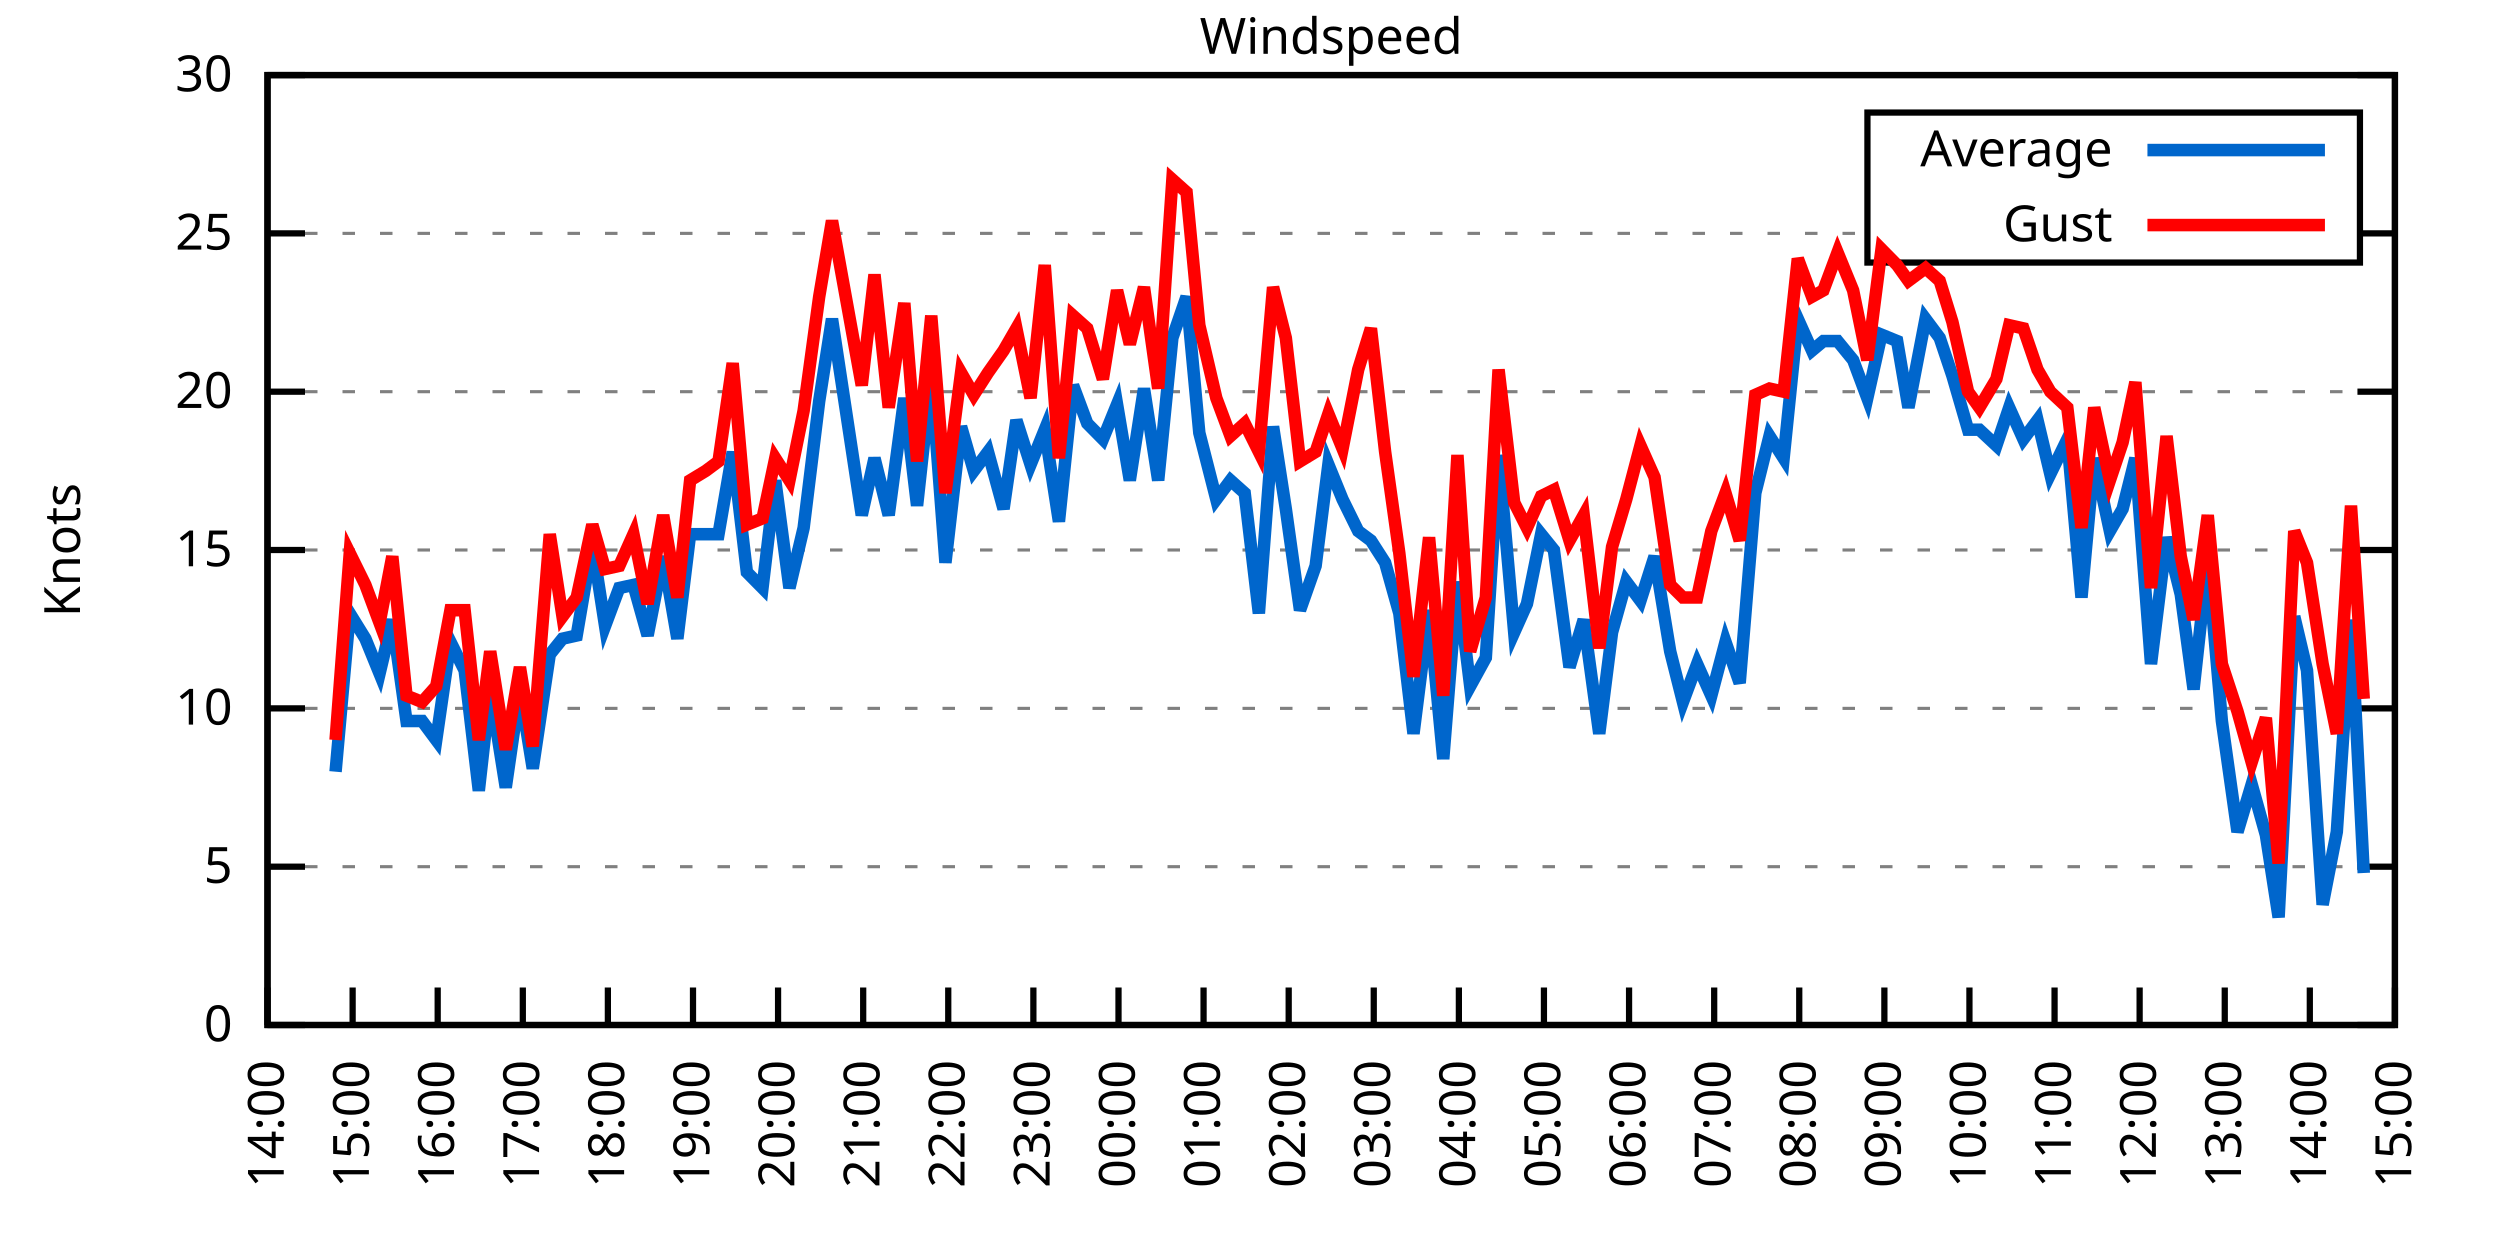
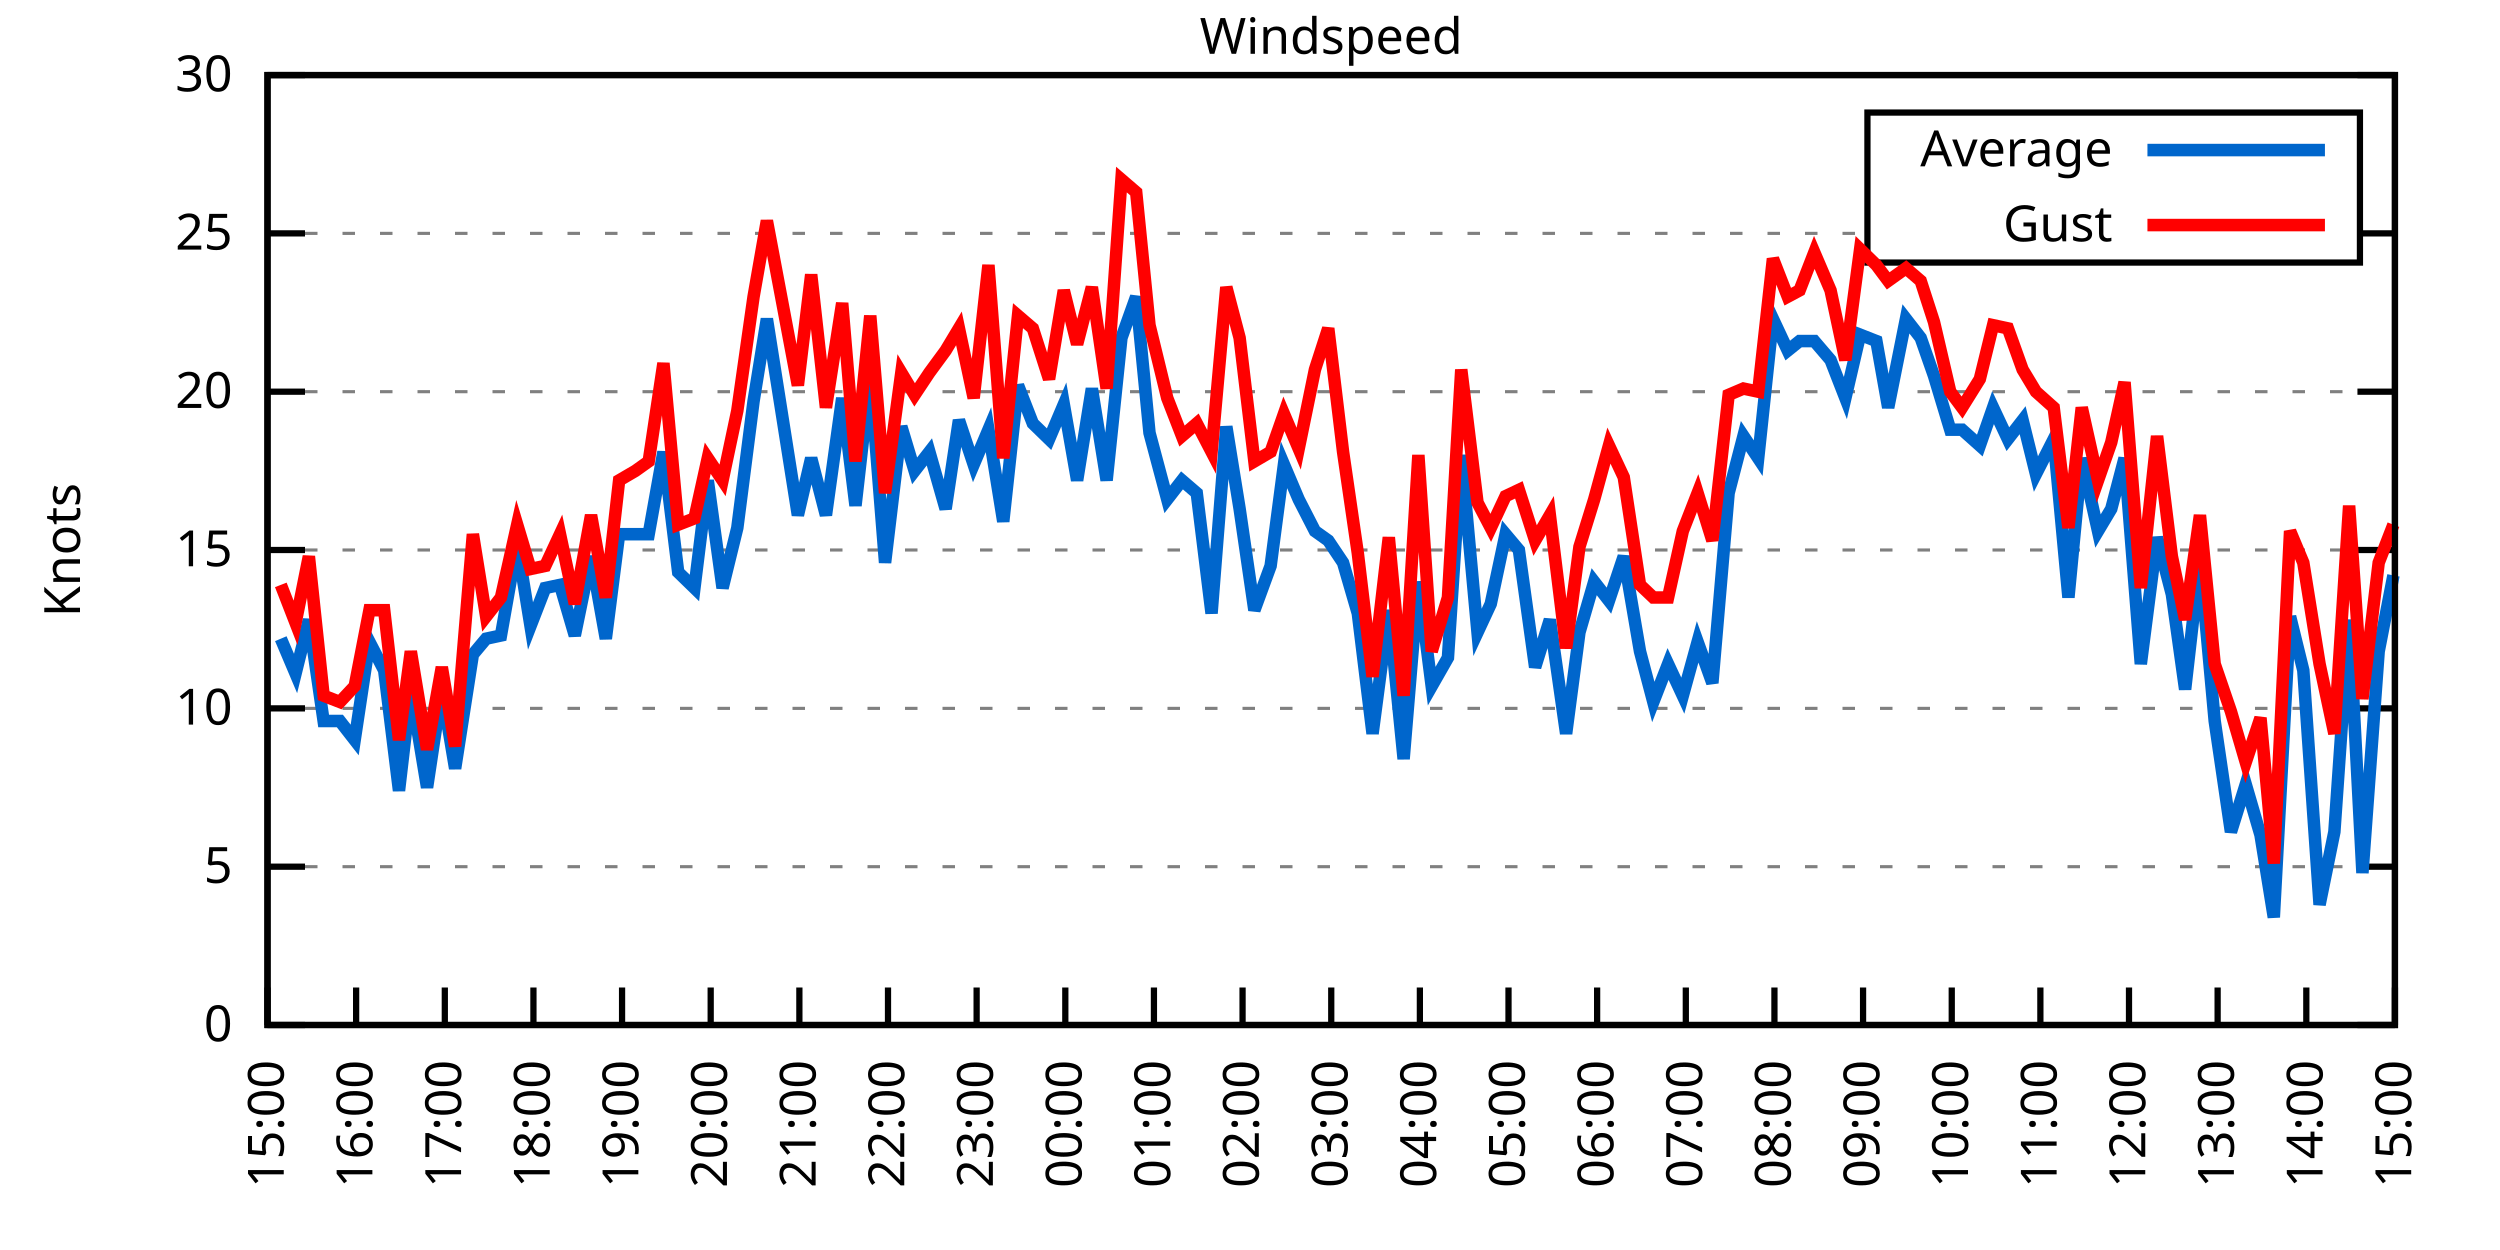
<svg xmlns="http://www.w3.org/2000/svg" xmlns:xlink="http://www.w3.org/1999/xlink" width="400" height="200" viewBox="0 0 400 200">
  <g id="gnuplot_canvas">
    <rect x="0" y="0" width="400" height="200" fill="none" />
    <defs>
      <circle id="gpDot" r="0.5" stroke-width="0.5" stroke="currentColor" />
      <path id="gpPt0" stroke-width="0.333" stroke="currentColor" d="M-1,0 h2 M0,-1 v2" />
      <path id="gpPt1" stroke-width="0.333" stroke="currentColor" d="M-1,-1 L1,1 M1,-1 L-1,1" />
      <path id="gpPt2" stroke-width="0.333" stroke="currentColor" d="M-1,0 L1,0 M0,-1 L0,1 M-1,-1 L1,1 M-1,1 L1,-1" />
      <rect id="gpPt3" stroke-width="0.333" stroke="currentColor" x="-1" y="-1" width="2" height="2" />
      <rect id="gpPt4" stroke-width="0.333" stroke="currentColor" fill="currentColor" x="-1" y="-1" width="2" height="2" />
      <circle id="gpPt5" stroke-width="0.333" stroke="currentColor" cx="0" cy="0" r="1" />
      <use xlink:href="#gpPt5" id="gpPt6" fill="currentColor" stroke="none" />
      <path id="gpPt7" stroke-width="0.333" stroke="currentColor" d="M0,-1.33 L-1.33,0.67 L1.33,0.67 z" />
      <use xlink:href="#gpPt7" id="gpPt8" fill="currentColor" stroke="none" />
      <use xlink:href="#gpPt7" id="gpPt9" stroke="currentColor" transform="rotate(180)" />
      <use xlink:href="#gpPt9" id="gpPt10" fill="currentColor" stroke="none" />
      <use xlink:href="#gpPt3" id="gpPt11" stroke="currentColor" transform="rotate(45)" />
      <use xlink:href="#gpPt11" id="gpPt12" fill="currentColor" stroke="none" />
      <path id="gpPt13" stroke-width="0.333" stroke="currentColor" d="M0,1.330 L1.265,0.411 L0.782,-1.067 L-0.782,-1.076 L-1.265,0.411 z" />
      <use xlink:href="#gpPt13" id="gpPt14" fill="currentColor" stroke="none" />
      <filter id="textbox" filterUnits="objectBoundingBox" x="0" y="0" height="1" width="1">
        <feFlood flood-color="white" flood-opacity="1" result="bgnd" />
        <feComposite in="SourceGraphic" in2="bgnd" operator="atop" />
      </filter>
      <filter id="greybox" filterUnits="objectBoundingBox" x="0" y="0" height="1" width="1">
        <feFlood flood-color="lightgrey" flood-opacity="1" result="grey" />
        <feComposite in="SourceGraphic" in2="grey" operator="atop" />
      </filter>
    </defs>
    <g fill="none" color="white" stroke="currentColor" stroke-width="1.00" stroke-linecap="butt" stroke-linejoin="miter">
</g>
    <g fill="none" color="black" stroke="currentColor" stroke-width="1.00" stroke-linecap="butt" stroke-linejoin="miter">
      <g stroke="none" shape-rendering="crispEdges">
        <polygon fill="rgb(255, 255, 255)" points="42.80,164.00 383.18,164.00 383.18,12.02 42.80,12.02 " />
      </g>
    </g>
    <g fill="none" color="black" stroke="currentColor" stroke-width="1.00" stroke-linecap="butt" stroke-linejoin="miter">
</g>
    <g fill="none" color="black" stroke="black" stroke-width="0.50" stroke-linecap="butt" stroke-linejoin="miter">
</g>
    <g fill="none" color="gray" stroke="currentColor" stroke-width="0.50" stroke-linecap="butt" stroke-linejoin="miter">
      <path stroke="gray" stroke-dasharray="2,4" class="gridline" d="M42.80,164.00 L383.19,164.00  " />
    </g>
    <g fill="none" color="gray" stroke="gray" stroke-width="1.00" stroke-linecap="butt" stroke-linejoin="miter">
</g>
    <g fill="none" color="black" stroke="currentColor" stroke-width="1.00" stroke-linecap="butt" stroke-linejoin="miter">
      <path stroke="black" d="M42.80,164.00 L48.80,164.00 M383.19,164.00 L377.19,164.00  " />
      <g transform="translate(37.20,166.60)" stroke="none" fill="black" font-family="Sans" font-size="8.00" text-anchor="end">
        <text>
          <tspan font-family="Sans"> 0</tspan>
        </text>
      </g>
    </g>
    <g fill="none" color="black" stroke="currentColor" stroke-width="1.00" stroke-linecap="butt" stroke-linejoin="miter">
</g>
    <g fill="none" color="black" stroke="black" stroke-width="0.50" stroke-linecap="butt" stroke-linejoin="miter">
</g>
    <g fill="none" color="gray" stroke="currentColor" stroke-width="0.50" stroke-linecap="butt" stroke-linejoin="miter">
      <path stroke="gray" stroke-dasharray="2,4" class="gridline" d="M42.80,138.67 L383.19,138.67  " />
    </g>
    <g fill="none" color="gray" stroke="gray" stroke-width="1.00" stroke-linecap="butt" stroke-linejoin="miter">
</g>
    <g fill="none" color="black" stroke="currentColor" stroke-width="1.00" stroke-linecap="butt" stroke-linejoin="miter">
      <path stroke="black" d="M42.80,138.67 L48.80,138.67 M383.19,138.67 L377.19,138.67  " />
      <g transform="translate(37.20,141.27)" stroke="none" fill="black" font-family="Sans" font-size="8.00" text-anchor="end">
        <text>
          <tspan font-family="Sans"> 5</tspan>
        </text>
      </g>
    </g>
    <g fill="none" color="black" stroke="currentColor" stroke-width="1.00" stroke-linecap="butt" stroke-linejoin="miter">
</g>
    <g fill="none" color="black" stroke="black" stroke-width="0.50" stroke-linecap="butt" stroke-linejoin="miter">
</g>
    <g fill="none" color="gray" stroke="currentColor" stroke-width="0.50" stroke-linecap="butt" stroke-linejoin="miter">
      <path stroke="gray" stroke-dasharray="2,4" class="gridline" d="M42.80,113.34 L383.19,113.34  " />
    </g>
    <g fill="none" color="gray" stroke="gray" stroke-width="1.00" stroke-linecap="butt" stroke-linejoin="miter">
</g>
    <g fill="none" color="black" stroke="currentColor" stroke-width="1.00" stroke-linecap="butt" stroke-linejoin="miter">
      <path stroke="black" d="M42.80,113.34 L48.80,113.34 M383.19,113.34 L377.19,113.34  " />
      <g transform="translate(37.20,115.94)" stroke="none" fill="black" font-family="Sans" font-size="8.00" text-anchor="end">
        <text>
          <tspan font-family="Sans"> 10</tspan>
        </text>
      </g>
    </g>
    <g fill="none" color="black" stroke="currentColor" stroke-width="1.00" stroke-linecap="butt" stroke-linejoin="miter">
</g>
    <g fill="none" color="black" stroke="black" stroke-width="0.50" stroke-linecap="butt" stroke-linejoin="miter">
</g>
    <g fill="none" color="gray" stroke="currentColor" stroke-width="0.50" stroke-linecap="butt" stroke-linejoin="miter">
      <path stroke="gray" stroke-dasharray="2,4" class="gridline" d="M42.80,88.00 L383.19,88.00  " />
    </g>
    <g fill="none" color="gray" stroke="gray" stroke-width="1.00" stroke-linecap="butt" stroke-linejoin="miter">
</g>
    <g fill="none" color="black" stroke="currentColor" stroke-width="1.00" stroke-linecap="butt" stroke-linejoin="miter">
      <path stroke="black" d="M42.80,88.00 L48.80,88.00 M383.19,88.00 L377.19,88.00  " />
      <g transform="translate(37.20,90.60)" stroke="none" fill="black" font-family="Sans" font-size="8.00" text-anchor="end">
        <text>
          <tspan font-family="Sans"> 15</tspan>
        </text>
      </g>
    </g>
    <g fill="none" color="black" stroke="currentColor" stroke-width="1.00" stroke-linecap="butt" stroke-linejoin="miter">
</g>
    <g fill="none" color="black" stroke="black" stroke-width="0.50" stroke-linecap="butt" stroke-linejoin="miter">
</g>
    <g fill="none" color="gray" stroke="currentColor" stroke-width="0.50" stroke-linecap="butt" stroke-linejoin="miter">
      <path stroke="gray" stroke-dasharray="2,4" class="gridline" d="M42.80,62.67 L383.19,62.67  " />
    </g>
    <g fill="none" color="gray" stroke="gray" stroke-width="1.00" stroke-linecap="butt" stroke-linejoin="miter">
</g>
    <g fill="none" color="black" stroke="currentColor" stroke-width="1.00" stroke-linecap="butt" stroke-linejoin="miter">
      <path stroke="black" d="M42.80,62.67 L48.80,62.67 M383.19,62.67 L377.19,62.67  " />
      <g transform="translate(37.20,65.27)" stroke="none" fill="black" font-family="Sans" font-size="8.00" text-anchor="end">
        <text>
          <tspan font-family="Sans"> 20</tspan>
        </text>
      </g>
    </g>
    <g fill="none" color="black" stroke="currentColor" stroke-width="1.00" stroke-linecap="butt" stroke-linejoin="miter">
</g>
    <g fill="none" color="black" stroke="black" stroke-width="0.50" stroke-linecap="butt" stroke-linejoin="miter">
</g>
    <g fill="none" color="gray" stroke="currentColor" stroke-width="0.50" stroke-linecap="butt" stroke-linejoin="miter">
      <path stroke="gray" stroke-dasharray="2,4" class="gridline" d="M42.80,37.34 L298.79,37.34 M377.59,37.34 L383.19,37.34  " />
    </g>
    <g fill="none" color="gray" stroke="gray" stroke-width="1.00" stroke-linecap="butt" stroke-linejoin="miter">
</g>
    <g fill="none" color="black" stroke="currentColor" stroke-width="1.00" stroke-linecap="butt" stroke-linejoin="miter">
      <path stroke="black" d="M42.80,37.34 L48.80,37.34 M383.19,37.34 L377.19,37.34  " />
      <g transform="translate(37.20,39.94)" stroke="none" fill="black" font-family="Sans" font-size="8.00" text-anchor="end">
        <text>
          <tspan font-family="Sans"> 25</tspan>
        </text>
      </g>
    </g>
    <g fill="none" color="black" stroke="currentColor" stroke-width="1.00" stroke-linecap="butt" stroke-linejoin="miter">
</g>
    <g fill="none" color="black" stroke="black" stroke-width="0.50" stroke-linecap="butt" stroke-linejoin="miter">
</g>
    <g fill="none" color="gray" stroke="currentColor" stroke-width="0.50" stroke-linecap="butt" stroke-linejoin="miter">
      <path stroke="gray" stroke-dasharray="2,4" class="gridline" d="M42.80,12.01 L383.19,12.01  " />
    </g>
    <g fill="none" color="gray" stroke="gray" stroke-width="1.00" stroke-linecap="butt" stroke-linejoin="miter">
</g>
    <g fill="none" color="black" stroke="currentColor" stroke-width="1.00" stroke-linecap="butt" stroke-linejoin="miter">
      <path stroke="black" d="M42.80,12.01 L48.80,12.01 M383.19,12.01 L377.19,12.01  " />
      <g transform="translate(37.20,14.61)" stroke="none" fill="black" font-family="Sans" font-size="8.00" text-anchor="end">
        <text>
          <tspan font-family="Sans"> 30</tspan>
        </text>
      </g>
    </g>
    <g fill="none" color="black" stroke="currentColor" stroke-width="1.00" stroke-linecap="butt" stroke-linejoin="miter">
      <path stroke="black" d="M42.80,164.00 L42.80,158.00  " />
      <g transform="translate(45.40,169.60) rotate(270.00)" stroke="none" fill="black" font-family="Sans" font-size="8.00" text-anchor="end">
        <text>
-           <tspan font-family="Sans">14:00</tspan>
-         </text>
-       </g>
-     </g>
-     <g fill="none" color="black" stroke="currentColor" stroke-width="1.00" stroke-linecap="butt" stroke-linejoin="miter">
-       <path stroke="black" d="M56.42,164.00 L56.42,158.00  " />
-       <g transform="translate(59.02,169.60) rotate(270.00)" stroke="none" fill="black" font-family="Sans" font-size="8.00" text-anchor="end">
-         <text>
          <tspan font-family="Sans">15:00</tspan>
        </text>
      </g>
    </g>
    <g fill="none" color="black" stroke="currentColor" stroke-width="1.00" stroke-linecap="butt" stroke-linejoin="miter">
-       <path stroke="black" d="M70.03,164.00 L70.03,158.00  " />
-       <g transform="translate(72.63,169.60) rotate(270.00)" stroke="none" fill="black" font-family="Sans" font-size="8.00" text-anchor="end">
+       <path stroke="black" d="M56.98,164.00 L56.98,158.00  " />
+       <g transform="translate(59.58,169.60) rotate(270.00)" stroke="none" fill="black" font-family="Sans" font-size="8.00" text-anchor="end">
        <text>
          <tspan font-family="Sans">16:00</tspan>
        </text>
      </g>
    </g>
    <g fill="none" color="black" stroke="currentColor" stroke-width="1.00" stroke-linecap="butt" stroke-linejoin="miter">
-       <path stroke="black" d="M83.65,164.00 L83.65,158.00  " />
-       <g transform="translate(86.25,169.60) rotate(270.00)" stroke="none" fill="black" font-family="Sans" font-size="8.00" text-anchor="end">
+       <path stroke="black" d="M71.17,164.00 L71.17,158.00  " />
+       <g transform="translate(73.77,169.60) rotate(270.00)" stroke="none" fill="black" font-family="Sans" font-size="8.00" text-anchor="end">
        <text>
          <tspan font-family="Sans">17:00</tspan>
        </text>
      </g>
    </g>
    <g fill="none" color="black" stroke="currentColor" stroke-width="1.00" stroke-linecap="butt" stroke-linejoin="miter">
-       <path stroke="black" d="M97.26,164.00 L97.26,158.00  " />
-       <g transform="translate(99.86,169.60) rotate(270.00)" stroke="none" fill="black" font-family="Sans" font-size="8.00" text-anchor="end">
+       <path stroke="black" d="M85.35,164.00 L85.35,158.00  " />
+       <g transform="translate(87.95,169.60) rotate(270.00)" stroke="none" fill="black" font-family="Sans" font-size="8.00" text-anchor="end">
        <text>
          <tspan font-family="Sans">18:00</tspan>
        </text>
      </g>
    </g>
    <g fill="none" color="black" stroke="currentColor" stroke-width="1.00" stroke-linecap="butt" stroke-linejoin="miter">
-       <path stroke="black" d="M110.88,164.00 L110.88,158.00  " />
-       <g transform="translate(113.48,169.60) rotate(270.00)" stroke="none" fill="black" font-family="Sans" font-size="8.00" text-anchor="end">
+       <path stroke="black" d="M99.53,164.00 L99.53,158.00  " />
+       <g transform="translate(102.13,169.60) rotate(270.00)" stroke="none" fill="black" font-family="Sans" font-size="8.00" text-anchor="end">
        <text>
          <tspan font-family="Sans">19:00</tspan>
        </text>
      </g>
    </g>
    <g fill="none" color="black" stroke="currentColor" stroke-width="1.00" stroke-linecap="butt" stroke-linejoin="miter">
-       <path stroke="black" d="M124.49,164.00 L124.49,158.00  " />
-       <g transform="translate(127.09,169.60) rotate(270.00)" stroke="none" fill="black" font-family="Sans" font-size="8.00" text-anchor="end">
+       <path stroke="black" d="M113.71,164.00 L113.71,158.00  " />
+       <g transform="translate(116.31,169.60) rotate(270.00)" stroke="none" fill="black" font-family="Sans" font-size="8.00" text-anchor="end">
        <text>
          <tspan font-family="Sans">20:00</tspan>
        </text>
      </g>
    </g>
    <g fill="none" color="black" stroke="currentColor" stroke-width="1.00" stroke-linecap="butt" stroke-linejoin="miter">
-       <path stroke="black" d="M138.11,164.00 L138.11,158.00  " />
-       <g transform="translate(140.71,169.60) rotate(270.00)" stroke="none" fill="black" font-family="Sans" font-size="8.00" text-anchor="end">
+       <path stroke="black" d="M127.90,164.00 L127.90,158.00  " />
+       <g transform="translate(130.50,169.60) rotate(270.00)" stroke="none" fill="black" font-family="Sans" font-size="8.00" text-anchor="end">
        <text>
          <tspan font-family="Sans">21:00</tspan>
        </text>
      </g>
    </g>
    <g fill="none" color="black" stroke="currentColor" stroke-width="1.00" stroke-linecap="butt" stroke-linejoin="miter">
-       <path stroke="black" d="M151.72,164.00 L151.72,158.00  " />
-       <g transform="translate(154.32,169.60) rotate(270.00)" stroke="none" fill="black" font-family="Sans" font-size="8.00" text-anchor="end">
+       <path stroke="black" d="M142.08,164.00 L142.08,158.00  " />
+       <g transform="translate(144.68,169.60) rotate(270.00)" stroke="none" fill="black" font-family="Sans" font-size="8.00" text-anchor="end">
        <text>
          <tspan font-family="Sans">22:00</tspan>
        </text>
      </g>
    </g>
    <g fill="none" color="black" stroke="currentColor" stroke-width="1.00" stroke-linecap="butt" stroke-linejoin="miter">
-       <path stroke="black" d="M165.34,164.00 L165.34,158.00  " />
-       <g transform="translate(167.94,169.60) rotate(270.00)" stroke="none" fill="black" font-family="Sans" font-size="8.00" text-anchor="end">
+       <path stroke="black" d="M156.26,164.00 L156.26,158.00  " />
+       <g transform="translate(158.86,169.60) rotate(270.00)" stroke="none" fill="black" font-family="Sans" font-size="8.00" text-anchor="end">
        <text>
          <tspan font-family="Sans">23:00</tspan>
        </text>
      </g>
    </g>
    <g fill="none" color="black" stroke="currentColor" stroke-width="1.00" stroke-linecap="butt" stroke-linejoin="miter">
-       <path stroke="black" d="M178.96,164.00 L178.96,158.00  " />
-       <g transform="translate(181.56,169.60) rotate(270.00)" stroke="none" fill="black" font-family="Sans" font-size="8.00" text-anchor="end">
+       <path stroke="black" d="M170.45,164.00 L170.45,158.00  " />
+       <g transform="translate(173.05,169.60) rotate(270.00)" stroke="none" fill="black" font-family="Sans" font-size="8.00" text-anchor="end">
        <text>
          <tspan font-family="Sans">00:00</tspan>
        </text>
      </g>
    </g>
    <g fill="none" color="black" stroke="currentColor" stroke-width="1.00" stroke-linecap="butt" stroke-linejoin="miter">
-       <path stroke="black" d="M192.57,164.00 L192.57,158.00  " />
-       <g transform="translate(195.17,169.60) rotate(270.00)" stroke="none" fill="black" font-family="Sans" font-size="8.00" text-anchor="end">
+       <path stroke="black" d="M184.63,164.00 L184.63,158.00  " />
+       <g transform="translate(187.23,169.60) rotate(270.00)" stroke="none" fill="black" font-family="Sans" font-size="8.00" text-anchor="end">
        <text>
          <tspan font-family="Sans">01:00</tspan>
        </text>
      </g>
    </g>
    <g fill="none" color="black" stroke="currentColor" stroke-width="1.00" stroke-linecap="butt" stroke-linejoin="miter">
-       <path stroke="black" d="M206.19,164.00 L206.19,158.00  " />
-       <g transform="translate(208.79,169.60) rotate(270.00)" stroke="none" fill="black" font-family="Sans" font-size="8.00" text-anchor="end">
+       <path stroke="black" d="M198.81,164.00 L198.81,158.00  " />
+       <g transform="translate(201.41,169.60) rotate(270.00)" stroke="none" fill="black" font-family="Sans" font-size="8.00" text-anchor="end">
        <text>
          <tspan font-family="Sans">02:00</tspan>
        </text>
      </g>
    </g>
    <g fill="none" color="black" stroke="currentColor" stroke-width="1.00" stroke-linecap="butt" stroke-linejoin="miter">
-       <path stroke="black" d="M219.80,164.00 L219.80,158.00  " />
-       <g transform="translate(222.40,169.60) rotate(270.00)" stroke="none" fill="black" font-family="Sans" font-size="8.00" text-anchor="end">
+       <path stroke="black" d="M213.00,164.00 L213.00,158.00  " />
+       <g transform="translate(215.60,169.60) rotate(270.00)" stroke="none" fill="black" font-family="Sans" font-size="8.00" text-anchor="end">
        <text>
          <tspan font-family="Sans">03:00</tspan>
        </text>
      </g>
    </g>
    <g fill="none" color="black" stroke="currentColor" stroke-width="1.00" stroke-linecap="butt" stroke-linejoin="miter">
-       <path stroke="black" d="M233.42,164.00 L233.42,158.00  " />
-       <g transform="translate(236.02,169.60) rotate(270.00)" stroke="none" fill="black" font-family="Sans" font-size="8.00" text-anchor="end">
+       <path stroke="black" d="M227.18,164.00 L227.18,158.00  " />
+       <g transform="translate(229.78,169.60) rotate(270.00)" stroke="none" fill="black" font-family="Sans" font-size="8.00" text-anchor="end">
        <text>
          <tspan font-family="Sans">04:00</tspan>
        </text>
      </g>
    </g>
    <g fill="none" color="black" stroke="currentColor" stroke-width="1.00" stroke-linecap="butt" stroke-linejoin="miter">
-       <path stroke="black" d="M247.03,164.00 L247.03,158.00  " />
-       <g transform="translate(249.63,169.60) rotate(270.00)" stroke="none" fill="black" font-family="Sans" font-size="8.00" text-anchor="end">
+       <path stroke="black" d="M241.36,164.00 L241.36,158.00  " />
+       <g transform="translate(243.96,169.60) rotate(270.00)" stroke="none" fill="black" font-family="Sans" font-size="8.00" text-anchor="end">
        <text>
          <tspan font-family="Sans">05:00</tspan>
        </text>
      </g>
    </g>
    <g fill="none" color="black" stroke="currentColor" stroke-width="1.00" stroke-linecap="butt" stroke-linejoin="miter">
-       <path stroke="black" d="M260.65,164.00 L260.65,158.00  " />
-       <g transform="translate(263.25,169.60) rotate(270.00)" stroke="none" fill="black" font-family="Sans" font-size="8.00" text-anchor="end">
+       <path stroke="black" d="M255.54,164.00 L255.54,158.00  " />
+       <g transform="translate(258.14,169.60) rotate(270.00)" stroke="none" fill="black" font-family="Sans" font-size="8.00" text-anchor="end">
        <text>
          <tspan font-family="Sans">06:00</tspan>
        </text>
      </g>
    </g>
    <g fill="none" color="black" stroke="currentColor" stroke-width="1.00" stroke-linecap="butt" stroke-linejoin="miter">
-       <path stroke="black" d="M274.27,164.00 L274.27,158.00  " />
-       <g transform="translate(276.87,169.60) rotate(270.00)" stroke="none" fill="black" font-family="Sans" font-size="8.00" text-anchor="end">
+       <path stroke="black" d="M269.73,164.00 L269.73,158.00  " />
+       <g transform="translate(272.33,169.60) rotate(270.00)" stroke="none" fill="black" font-family="Sans" font-size="8.00" text-anchor="end">
        <text>
          <tspan font-family="Sans">07:00</tspan>
        </text>
      </g>
    </g>
    <g fill="none" color="black" stroke="currentColor" stroke-width="1.00" stroke-linecap="butt" stroke-linejoin="miter">
-       <path stroke="black" d="M287.88,164.00 L287.88,158.00  " />
-       <g transform="translate(290.48,169.60) rotate(270.00)" stroke="none" fill="black" font-family="Sans" font-size="8.00" text-anchor="end">
+       <path stroke="black" d="M283.91,164.00 L283.91,158.00  " />
+       <g transform="translate(286.51,169.60) rotate(270.00)" stroke="none" fill="black" font-family="Sans" font-size="8.00" text-anchor="end">
        <text>
          <tspan font-family="Sans">08:00</tspan>
        </text>
      </g>
    </g>
    <g fill="none" color="black" stroke="currentColor" stroke-width="1.00" stroke-linecap="butt" stroke-linejoin="miter">
-       <path stroke="black" d="M301.50,164.00 L301.50,158.00  " />
-       <g transform="translate(304.10,169.60) rotate(270.00)" stroke="none" fill="black" font-family="Sans" font-size="8.00" text-anchor="end">
+       <path stroke="black" d="M298.09,164.00 L298.09,158.00  " />
+       <g transform="translate(300.69,169.60) rotate(270.00)" stroke="none" fill="black" font-family="Sans" font-size="8.00" text-anchor="end">
        <text>
          <tspan font-family="Sans">09:00</tspan>
        </text>
      </g>
    </g>
    <g fill="none" color="black" stroke="currentColor" stroke-width="1.00" stroke-linecap="butt" stroke-linejoin="miter">
-       <path stroke="black" d="M315.11,164.00 L315.11,158.00  " />
-       <g transform="translate(317.71,169.60) rotate(270.00)" stroke="none" fill="black" font-family="Sans" font-size="8.00" text-anchor="end">
+       <path stroke="black" d="M312.28,164.00 L312.28,158.00  " />
+       <g transform="translate(314.88,169.60) rotate(270.00)" stroke="none" fill="black" font-family="Sans" font-size="8.00" text-anchor="end">
        <text>
          <tspan font-family="Sans">10:00</tspan>
        </text>
      </g>
    </g>
    <g fill="none" color="black" stroke="currentColor" stroke-width="1.00" stroke-linecap="butt" stroke-linejoin="miter">
-       <path stroke="black" d="M328.73,164.00 L328.73,158.00  " />
-       <g transform="translate(331.33,169.60) rotate(270.00)" stroke="none" fill="black" font-family="Sans" font-size="8.00" text-anchor="end">
+       <path stroke="black" d="M326.46,164.00 L326.46,158.00  " />
+       <g transform="translate(329.06,169.60) rotate(270.00)" stroke="none" fill="black" font-family="Sans" font-size="8.00" text-anchor="end">
        <text>
          <tspan font-family="Sans">11:00</tspan>
        </text>
      </g>
    </g>
    <g fill="none" color="black" stroke="currentColor" stroke-width="1.00" stroke-linecap="butt" stroke-linejoin="miter">
-       <path stroke="black" d="M342.34,164.00 L342.34,158.00  " />
-       <g transform="translate(344.94,169.60) rotate(270.00)" stroke="none" fill="black" font-family="Sans" font-size="8.00" text-anchor="end">
+       <path stroke="black" d="M340.64,164.00 L340.64,158.00  " />
+       <g transform="translate(343.24,169.60) rotate(270.00)" stroke="none" fill="black" font-family="Sans" font-size="8.00" text-anchor="end">
        <text>
          <tspan font-family="Sans">12:00</tspan>
        </text>
      </g>
    </g>
    <g fill="none" color="black" stroke="currentColor" stroke-width="1.00" stroke-linecap="butt" stroke-linejoin="miter">
-       <path stroke="black" d="M355.96,164.00 L355.96,158.00  " />
-       <g transform="translate(358.56,169.60) rotate(270.00)" stroke="none" fill="black" font-family="Sans" font-size="8.00" text-anchor="end">
+       <path stroke="black" d="M354.82,164.00 L354.82,158.00  " />
+       <g transform="translate(357.42,169.60) rotate(270.00)" stroke="none" fill="black" font-family="Sans" font-size="8.00" text-anchor="end">
        <text>
          <tspan font-family="Sans">13:00</tspan>
        </text>
      </g>
    </g>
    <g fill="none" color="black" stroke="currentColor" stroke-width="1.00" stroke-linecap="butt" stroke-linejoin="miter">
-       <path stroke="black" d="M369.57,164.00 L369.57,158.00  " />
-       <g transform="translate(372.17,169.60) rotate(270.00)" stroke="none" fill="black" font-family="Sans" font-size="8.00" text-anchor="end">
+       <path stroke="black" d="M369.01,164.00 L369.01,158.00  " />
+       <g transform="translate(371.61,169.60) rotate(270.00)" stroke="none" fill="black" font-family="Sans" font-size="8.00" text-anchor="end">
        <text>
          <tspan font-family="Sans">14:00</tspan>
        </text>
      </g>
    </g>
    <g fill="none" color="black" stroke="currentColor" stroke-width="1.00" stroke-linecap="butt" stroke-linejoin="miter">
      <path stroke="black" d="M383.19,164.00 L383.19,158.00  " />
      <g transform="translate(385.79,169.60) rotate(270.00)" stroke="none" fill="black" font-family="Sans" font-size="8.00" text-anchor="end">
        <text>
          <tspan font-family="Sans">15:00</tspan>
        </text>
      </g>
    </g>
    <g fill="none" color="black" stroke="currentColor" stroke-width="1.00" stroke-linecap="butt" stroke-linejoin="miter">
</g>
    <g fill="none" color="black" stroke="currentColor" stroke-width="1.00" stroke-linecap="butt" stroke-linejoin="miter">
      <path stroke="black" d="M42.80,12.01 L42.80,164.00 L383.19,164.00 L383.19,12.01 L42.80,12.01 Z  " />
    </g>
    <g fill="none" color="black" stroke="currentColor" stroke-width="1.00" stroke-linecap="butt" stroke-linejoin="miter">
</g>
    <g fill="none" color="black" stroke="currentColor" stroke-width="1.00" stroke-linecap="butt" stroke-linejoin="miter">
      <path stroke="black" d="M298.79,42.01 L298.79,18.01 L377.59,18.01 L377.59,42.01 L298.79,42.01 Z  " />
    </g>
    <g id="Windspeed_plot_1">
      <g fill="none" color="white" stroke="black" stroke-width="2.00" stroke-linecap="butt" stroke-linejoin="miter">
</g>
      <g fill="none" color="black" stroke="currentColor" stroke-width="2.00" stroke-linecap="butt" stroke-linejoin="miter">
        <g transform="translate(337.99,26.61)" stroke="none" fill="black" font-family="Sans" font-size="8.00" text-anchor="end">
          <text>
            <tspan font-family="Sans">Average</tspan>
          </text>
        </g>
      </g>
      <g fill="none" color="black" stroke="currentColor" stroke-width="2.00" stroke-linecap="butt" stroke-linejoin="miter">
-         <path stroke="rgb(  0, 102, 204)" d="M343.59,24.01 L371.99,24.01 M53.69,123.47 L55.96,98.14 L58.46,102.19 L60.73,107.76 L62.77,99.15 L65.04,115.36   L67.54,115.36 L69.80,118.40 L72.07,102.70 L74.34,107.26 L76.61,126.51 L78.43,110.30 L80.92,126.00 L83.19,110.30   L85.24,122.96 L87.96,104.72 L90.00,102.19 L92.27,101.68 L94.77,86.99 L96.81,100.16 L99.08,94.08 L101.35,93.58   L103.62,101.68 L106.11,89.02 L108.38,102.19 L110.42,85.47 L112.92,85.47 L114.96,85.47 L117.23,72.30 L119.50,91.55   L122.00,94.08 L124.04,76.86 L126.31,94.08 L128.58,84.46 L131.07,64.19 L133.12,51.02 L137.88,82.43 L139.92,73.31   L142.19,82.43 L144.69,63.69 L146.73,80.91 L149.00,60.14 L151.27,90.03 L153.77,68.25 L155.81,75.34 L158.08,72.30   L160.57,81.42 L162.62,67.23 L164.89,74.33 L167.16,68.75 L169.43,83.45 L171.69,61.66 L173.96,67.74 L176.46,70.27   L178.73,64.70 L180.77,76.86 L183.04,62.17 L185.31,76.86 L187.58,54.06 L189.85,47.47 L191.89,69.26 L194.61,79.90   L196.88,76.86 L199.15,78.89 L201.42,98.14 L203.69,68.25 L205.73,81.42 L208.00,97.63 L210.50,90.54 L212.54,74.33   L214.81,79.90 L217.31,84.97 L219.35,86.49 L221.62,90.03 L223.89,98.14 L226.16,117.39 L228.65,97.63 L230.92,121.44   L233.19,93.07 L235.23,109.79 L237.73,105.23 L239.77,72.81 L242.27,101.18 L244.31,96.62 L246.58,85.47 L248.62,88.00   L251.12,106.75 L253.39,99.15 L255.88,117.39 L257.93,101.18 L260.20,93.07 L262.47,96.11 L264.73,89.02 L267.23,104.22   L269.27,112.32 L271.54,106.24 L273.81,111.31 L276.08,102.70 L278.35,109.28 L280.85,78.89 L283.12,69.77 L285.38,73.31   L287.65,51.02 L289.92,56.09 L291.74,54.57 L294.01,54.57 L296.50,57.61 L298.77,63.69 L301.04,53.55 L303.54,54.57   L305.35,65.21 L308.08,51.02 L310.35,54.06 L312.39,60.14 L314.89,68.75 L316.70,68.75 L319.42,71.29 L321.47,65.21   L323.74,70.27 L326.00,67.23 L328.05,75.85 L330.77,70.27 L333.04,95.60 L335.08,73.31 L337.58,84.97 L339.62,81.42   L341.66,73.31 L344.16,106.24 L346.65,85.98 L348.92,95.10 L350.97,110.30 L353.24,89.52 L355.50,115.36 L358.00,133.10   L360.27,125.50 L362.54,133.60 L364.58,146.77 L367.08,98.64 L369.12,107.26 L371.62,144.75 L373.89,133.10 L376.16,99.15   L378.20,139.68  " />
+         <path stroke="rgb(  0, 102, 204)" d="M343.59,24.01 L371.99,24.01 M44.93,102.19 L47.29,107.76 L49.42,99.15 L51.78,115.36 L54.38,115.36 L56.75,118.40   L59.11,102.70 L61.47,107.26 L63.84,126.51 L65.73,110.30 L68.33,126.00 L70.69,110.30 L72.82,122.96 L75.66,104.72   L77.78,102.19 L80.15,101.68 L82.75,86.99 L84.88,100.16 L87.24,94.08 L89.60,93.58 L91.97,101.68 L94.57,89.02   L96.93,102.19 L99.06,85.47 L101.66,85.47 L103.79,85.47 L106.15,72.30 L108.51,91.55 L111.11,94.08 L113.24,76.86   L115.61,94.08 L117.97,84.46 L120.57,64.19 L122.70,51.02 L127.66,82.43 L129.79,73.31 L132.15,82.43 L134.75,63.69   L136.88,80.91 L139.24,60.14 L141.61,90.03 L144.21,68.25 L146.34,75.34 L148.70,72.30 L151.30,81.42 L153.43,67.23   L155.79,74.33 L158.15,68.75 L160.52,83.45 L162.88,61.66 L165.25,67.74 L167.85,70.27 L170.21,64.70 L172.34,76.86   L174.70,62.17 L177.06,76.86 L179.43,54.06 L181.79,47.47 L183.92,69.26 L186.76,79.90 L189.12,76.86 L191.48,78.89   L193.85,98.14 L196.21,68.25 L198.34,81.42 L200.70,97.63 L203.30,90.54 L205.43,74.33 L207.79,79.90 L210.39,84.97   L212.52,86.49 L214.89,90.03 L217.25,98.14 L219.61,117.39 L222.21,97.63 L224.58,121.44 L226.94,93.07 L229.07,109.79   L231.67,105.23 L233.80,72.81 L236.40,101.18 L238.52,96.62 L240.89,85.47 L243.02,88.00 L245.62,106.75 L247.98,99.15   L250.58,117.39 L252.71,101.18 L255.07,93.07 L257.43,96.11 L259.80,89.02 L262.40,104.22 L264.53,112.32 L266.89,106.24   L269.25,111.31 L271.62,102.70 L273.98,109.28 L276.58,78.89 L278.95,69.77 L281.31,73.31 L283.67,51.02 L286.04,56.09   L287.93,54.57 L290.29,54.57 L292.89,57.61 L295.26,63.69 L297.62,53.55 L300.22,54.57 L302.11,65.21 L304.95,51.02   L307.31,54.06 L309.44,60.14 L312.04,68.75 L313.93,68.75 L316.77,71.29 L318.89,65.21 L321.26,70.27 L323.62,67.23   L325.75,75.85 L328.59,70.27 L330.95,95.60 L333.08,73.31 L335.68,84.97 L337.80,81.42 L339.93,73.31 L342.53,106.24   L345.13,85.98 L347.50,95.10 L349.62,110.30 L351.99,89.52 L354.35,115.36 L356.95,133.10 L359.32,125.50 L361.68,133.60   L363.81,146.77 L366.41,98.64 L368.53,107.26 L371.13,144.75 L373.50,133.10 L375.86,99.15 L377.99,139.68 L380.59,104.22   L382.95,92.06  " />
      </g>
    </g>
    <g id="Windspeed_plot_2">
      <g fill="none" color="black" stroke="currentColor" stroke-width="2.00" stroke-linecap="butt" stroke-linejoin="miter">
        <g transform="translate(337.99,38.61)" stroke="none" fill="black" font-family="Sans" font-size="8.00" text-anchor="end">
          <text>
            <tspan font-family="Sans">Gust</tspan>
          </text>
        </g>
      </g>
      <g fill="none" color="black" stroke="currentColor" stroke-width="2.00" stroke-linecap="butt" stroke-linejoin="miter">
-         <path stroke="rgb(255,   0,   0)" d="M343.59,36.01 L371.99,36.01 M53.69,118.40 L55.96,88.51 L58.46,93.58 L60.73,99.66 L62.77,89.02 L65.04,111.31   L67.54,112.32 L69.80,109.79 L72.07,97.63 L74.34,97.63 L76.61,118.40 L78.43,104.22 L80.92,119.92 L83.19,106.75   L85.24,119.42 L87.96,85.47 L90.00,98.64 L92.27,95.60 L94.77,83.95 L96.81,91.04 L99.08,90.54 L101.35,85.47   L103.62,96.62 L106.11,82.43 L108.38,95.60 L110.42,76.86 L112.92,75.34 L114.96,73.82 L117.23,58.11 L119.50,83.95   L122.00,82.94 L124.04,73.31 L126.31,76.86 L128.58,65.71 L131.07,47.47 L133.12,35.32 L137.88,61.66 L139.92,43.93   L142.19,65.21 L144.69,48.49 L146.73,73.82 L149.00,50.51 L151.27,78.89 L153.77,59.63 L155.81,63.18 L158.08,59.63   L160.57,56.09 L162.62,52.54 L164.89,63.69 L167.16,42.41 L169.43,73.31 L171.69,50.51 L173.96,52.54 L176.46,60.65   L178.73,46.46 L180.77,55.07 L183.04,45.95 L185.31,62.17 L187.58,28.73 L189.85,30.76 L191.89,52.03 L194.61,63.69   L196.88,69.77 L199.15,67.74 L201.42,72.30 L203.69,45.95 L205.73,54.06 L208.00,73.82 L210.50,72.30 L212.54,66.22   L214.81,71.79 L217.31,59.13 L219.35,52.54 L221.62,72.30 L223.89,88.51 L226.16,108.27 L228.65,85.98 L230.92,111.31   L233.19,72.81 L235.23,104.22 L237.73,95.60 L239.77,59.13 L242.27,80.41 L244.31,84.46 L246.58,79.39 L248.62,78.38   L251.12,86.49 L253.39,82.43 L255.88,103.71 L257.93,87.50 L260.20,79.90 L262.47,71.29 L264.73,76.35 L267.23,93.58   L269.27,95.60 L271.54,95.60 L273.81,84.97 L276.08,78.89 L278.35,86.49 L280.85,63.18 L283.12,62.17 L285.38,62.67   L287.65,41.39 L289.92,47.47 L291.74,46.46 L294.01,40.38 L296.50,46.46 L298.77,57.61 L301.04,39.87 L303.54,42.41   L305.35,44.94 L308.08,42.91 L310.35,44.94 L312.39,51.53 L314.89,62.67 L316.70,65.21 L319.42,60.65 L321.47,52.03   L323.74,52.54 L326.00,59.13 L328.05,62.67 L330.77,65.21 L333.04,84.46 L335.08,65.21 L337.58,76.86 L339.62,70.78   L341.66,61.15 L344.16,94.08 L346.65,69.77 L348.92,89.02 L350.97,99.15 L353.24,82.43 L355.50,106.24 L358.00,113.84   L360.27,121.95 L362.54,114.86 L364.58,138.16 L367.08,84.97 L369.12,90.03 L371.62,106.24 L373.89,117.39 L376.16,80.91   L378.20,111.82  " />
+         <path stroke="rgb(255,   0,   0)" d="M343.59,36.01 L371.99,36.01 M44.93,93.58 L47.29,99.66 L49.42,89.02 L51.78,111.31 L54.38,112.32 L56.75,109.79   L59.11,97.63 L61.47,97.63 L63.84,118.40 L65.73,104.22 L68.33,119.92 L70.69,106.75 L72.82,119.42 L75.66,85.47   L77.78,98.64 L80.15,95.60 L82.75,83.95 L84.88,91.04 L87.24,90.54 L89.60,85.47 L91.97,96.62 L94.57,82.43   L96.93,95.60 L99.06,76.86 L101.66,75.34 L103.79,73.82 L106.15,58.11 L108.51,83.95 L111.11,82.94 L113.24,73.31   L115.61,76.86 L117.97,65.71 L120.57,47.47 L122.70,35.32 L127.66,61.66 L129.79,43.93 L132.15,65.21 L134.75,48.49   L136.88,73.82 L139.24,50.51 L141.61,78.89 L144.21,59.63 L146.34,63.18 L148.70,59.63 L151.30,56.09 L153.43,52.54   L155.79,63.69 L158.15,42.41 L160.52,73.31 L162.88,50.51 L165.25,52.54 L167.85,60.65 L170.21,46.46 L172.34,55.07   L174.70,45.95 L177.06,62.17 L179.43,28.73 L181.79,30.76 L183.92,52.03 L186.76,63.69 L189.12,69.77 L191.48,67.74   L193.85,72.30 L196.21,45.95 L198.34,54.06 L200.70,73.82 L203.30,72.30 L205.43,66.22 L207.79,71.79 L210.39,59.13   L212.52,52.54 L214.89,72.30 L217.25,88.51 L219.61,108.27 L222.21,85.98 L224.58,111.31 L226.94,72.81 L229.07,104.22   L231.67,95.60 L233.80,59.13 L236.40,80.41 L238.52,84.46 L240.89,79.39 L243.02,78.38 L245.62,86.49 L247.98,82.43   L250.58,103.71 L252.71,87.50 L255.07,79.90 L257.43,71.29 L259.80,76.35 L262.40,93.58 L264.53,95.60 L266.89,95.60   L269.25,84.97 L271.62,78.89 L273.98,86.49 L276.58,63.18 L278.95,62.17 L281.31,62.67 L283.67,41.39 L286.04,47.47   L287.93,46.46 L290.29,40.38 L292.89,46.46 L295.26,57.61 L297.62,39.87 L300.22,42.41 L302.11,44.94 L304.95,42.91   L307.31,44.94 L309.44,51.53 L312.04,62.67 L313.93,65.21 L316.77,60.65 L318.89,52.03 L321.26,52.54 L323.62,59.13   L325.75,62.67 L328.59,65.21 L330.95,84.46 L333.08,65.21 L335.68,76.86 L337.80,70.78 L339.93,61.15 L342.53,94.08   L345.13,69.77 L347.50,89.02 L349.62,99.15 L351.99,82.43 L354.35,106.24 L356.95,113.84 L359.32,121.95 L361.68,114.86   L363.81,138.16 L366.41,84.97 L368.53,90.03 L371.13,106.24 L373.50,117.39 L375.86,80.91 L377.99,111.82 L380.59,90.03   L382.95,83.95  " />
      </g>
    </g>
    <g fill="none" color="black" stroke="currentColor" stroke-width="2.00" stroke-linecap="butt" stroke-linejoin="miter">
</g>
    <g fill="none" color="black" stroke="black" stroke-width="1.00" stroke-linecap="butt" stroke-linejoin="miter">
</g>
    <g fill="none" color="black" stroke="currentColor" stroke-width="1.00" stroke-linecap="butt" stroke-linejoin="miter">
      <path stroke="black" d="M42.80,12.01 L42.80,164.00 L383.19,164.00 L383.19,12.01 L42.80,12.01 Z  " />
      <g transform="translate(12.80,88.01) rotate(270.00)" stroke="none" fill="black" font-family="Sans" font-size="8.00" text-anchor="middle">
        <text>
          <tspan font-family="Sans">Knots</tspan>
        </text>
      </g>
    </g>
    <g fill="none" color="black" stroke="currentColor" stroke-width="1.00" stroke-linecap="butt" stroke-linejoin="miter">
</g>
    <g fill="none" color="black" stroke="currentColor" stroke-width="1.00" stroke-linecap="butt" stroke-linejoin="miter">
      <g transform="translate(212.99,8.61)" stroke="none" fill="black" font-family="Sans" font-size="8.00" text-anchor="middle">
        <text>
          <tspan font-family="Sans">Windspeed</tspan>
        </text>
      </g>
    </g>
    <g fill="none" color="black" stroke="currentColor" stroke-width="1.00" stroke-linecap="butt" stroke-linejoin="miter">
</g>
  </g>
</svg>
